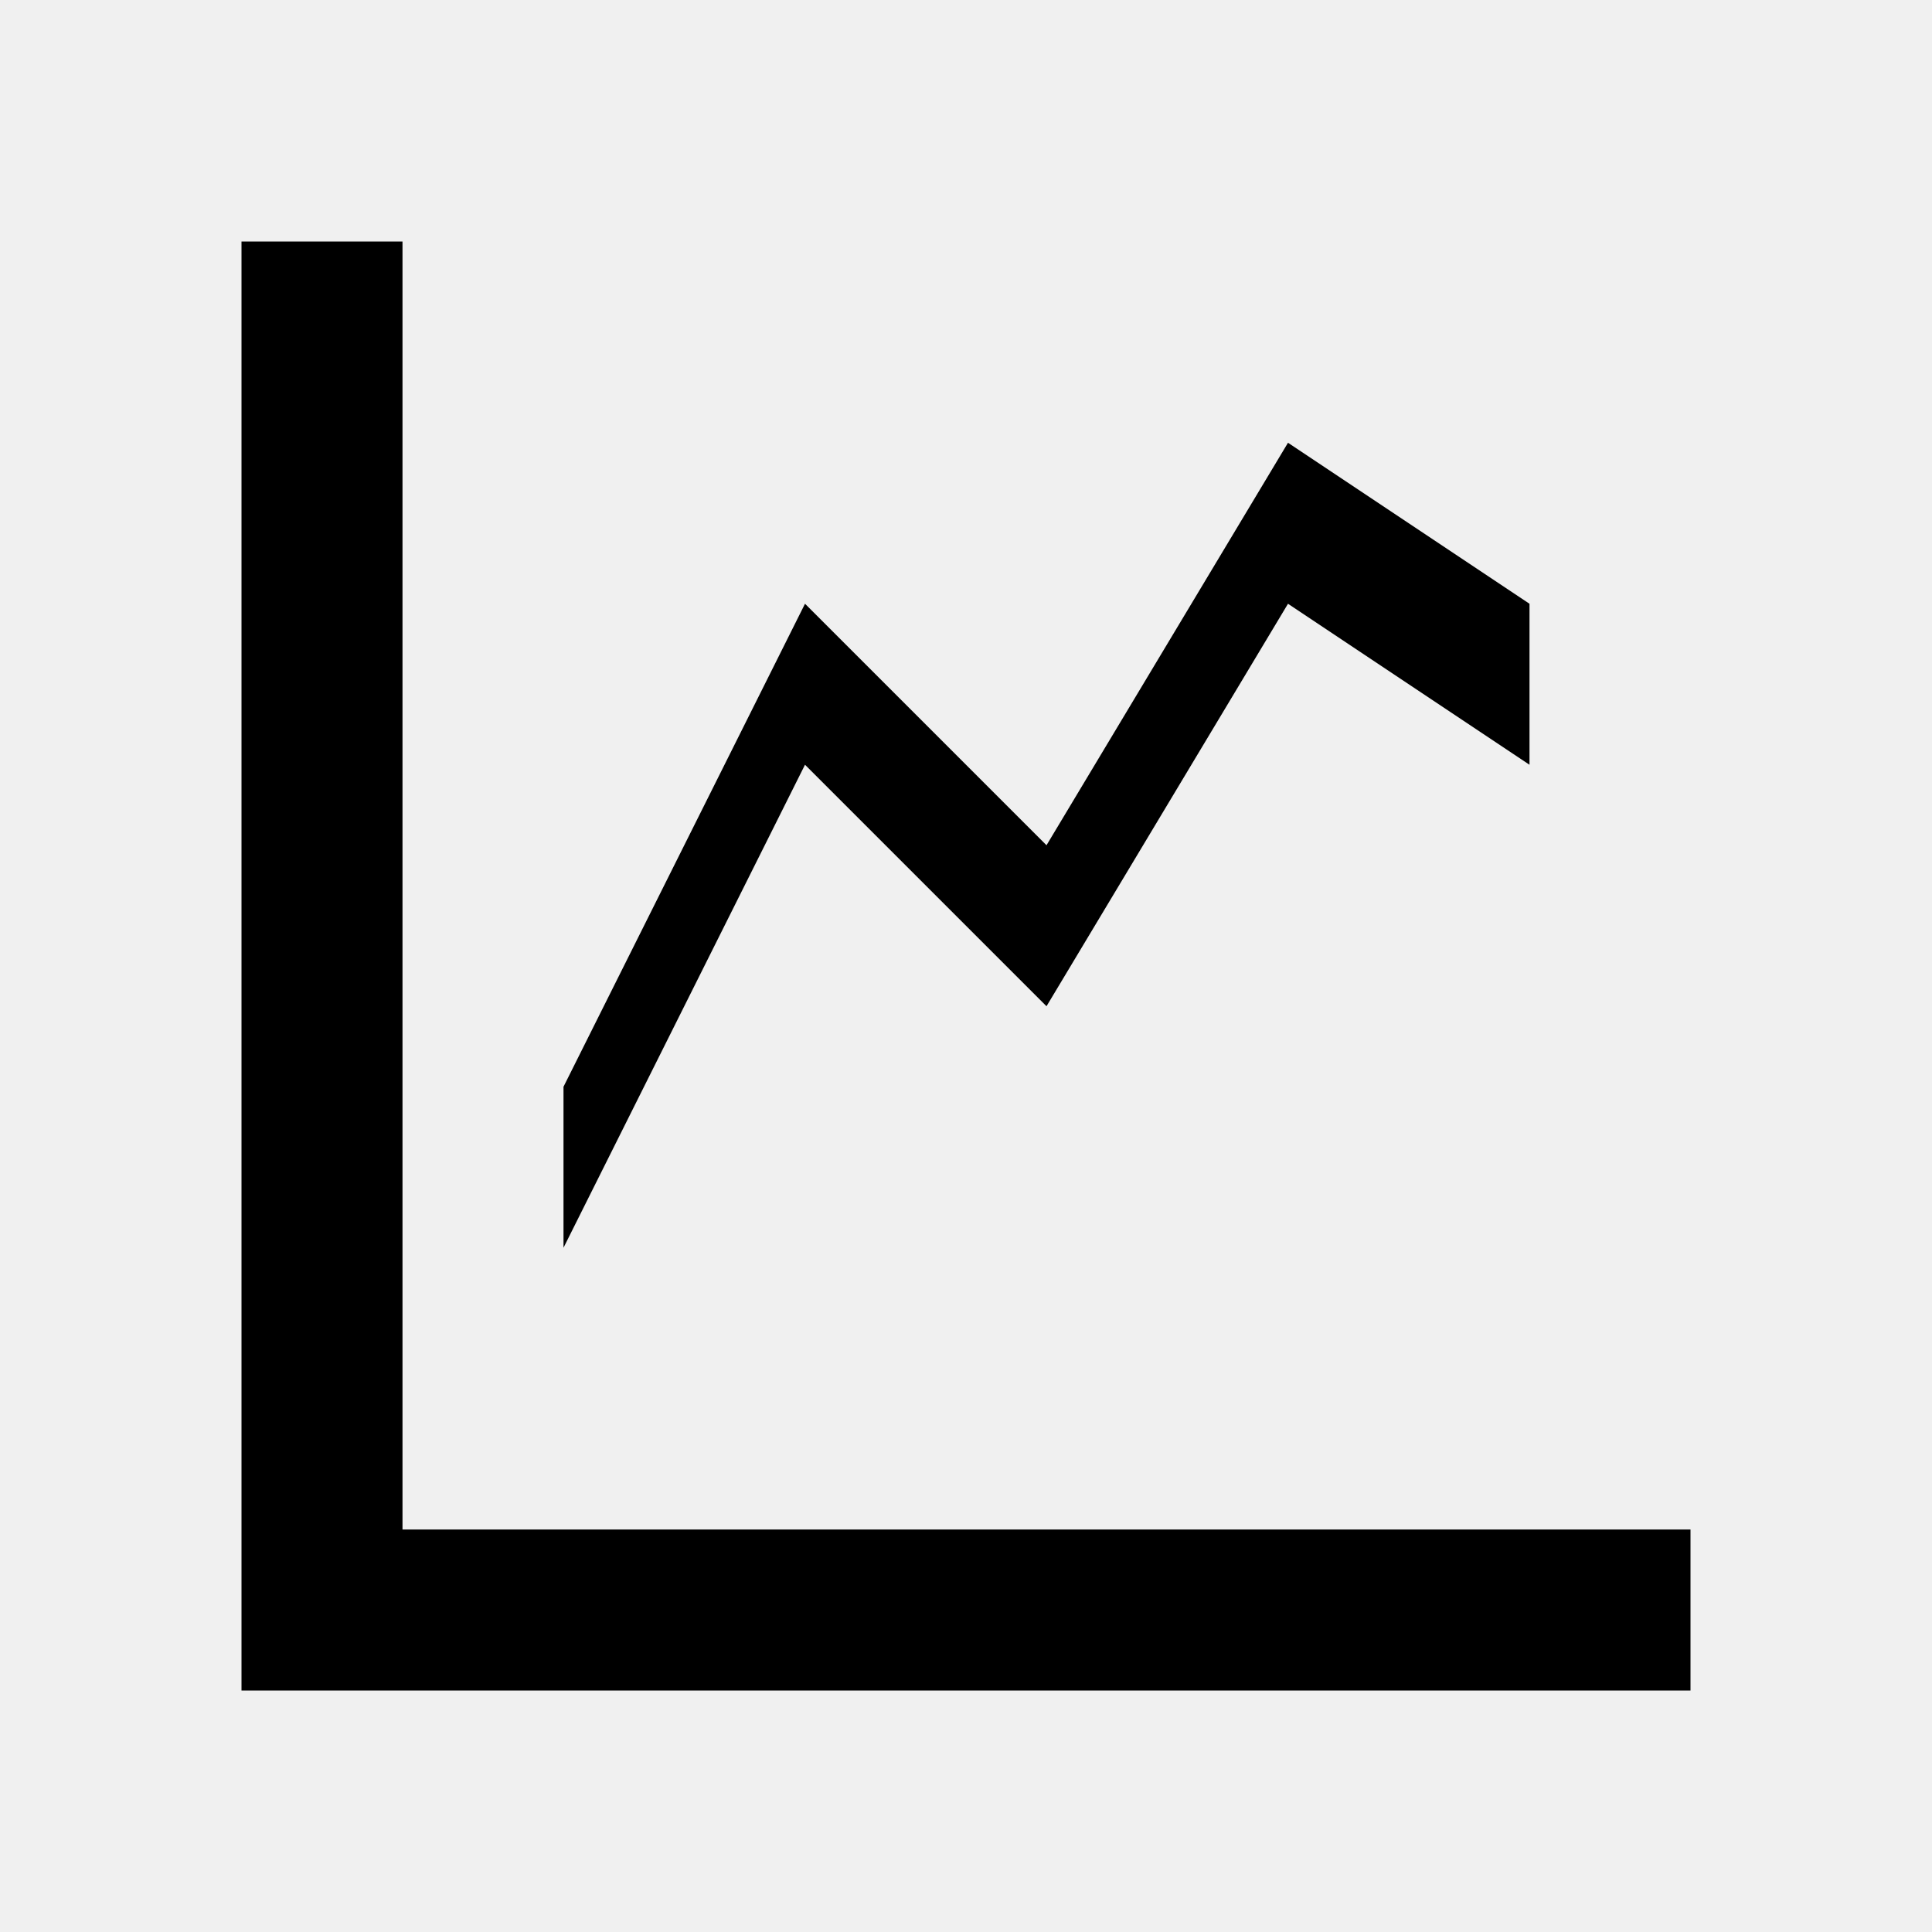
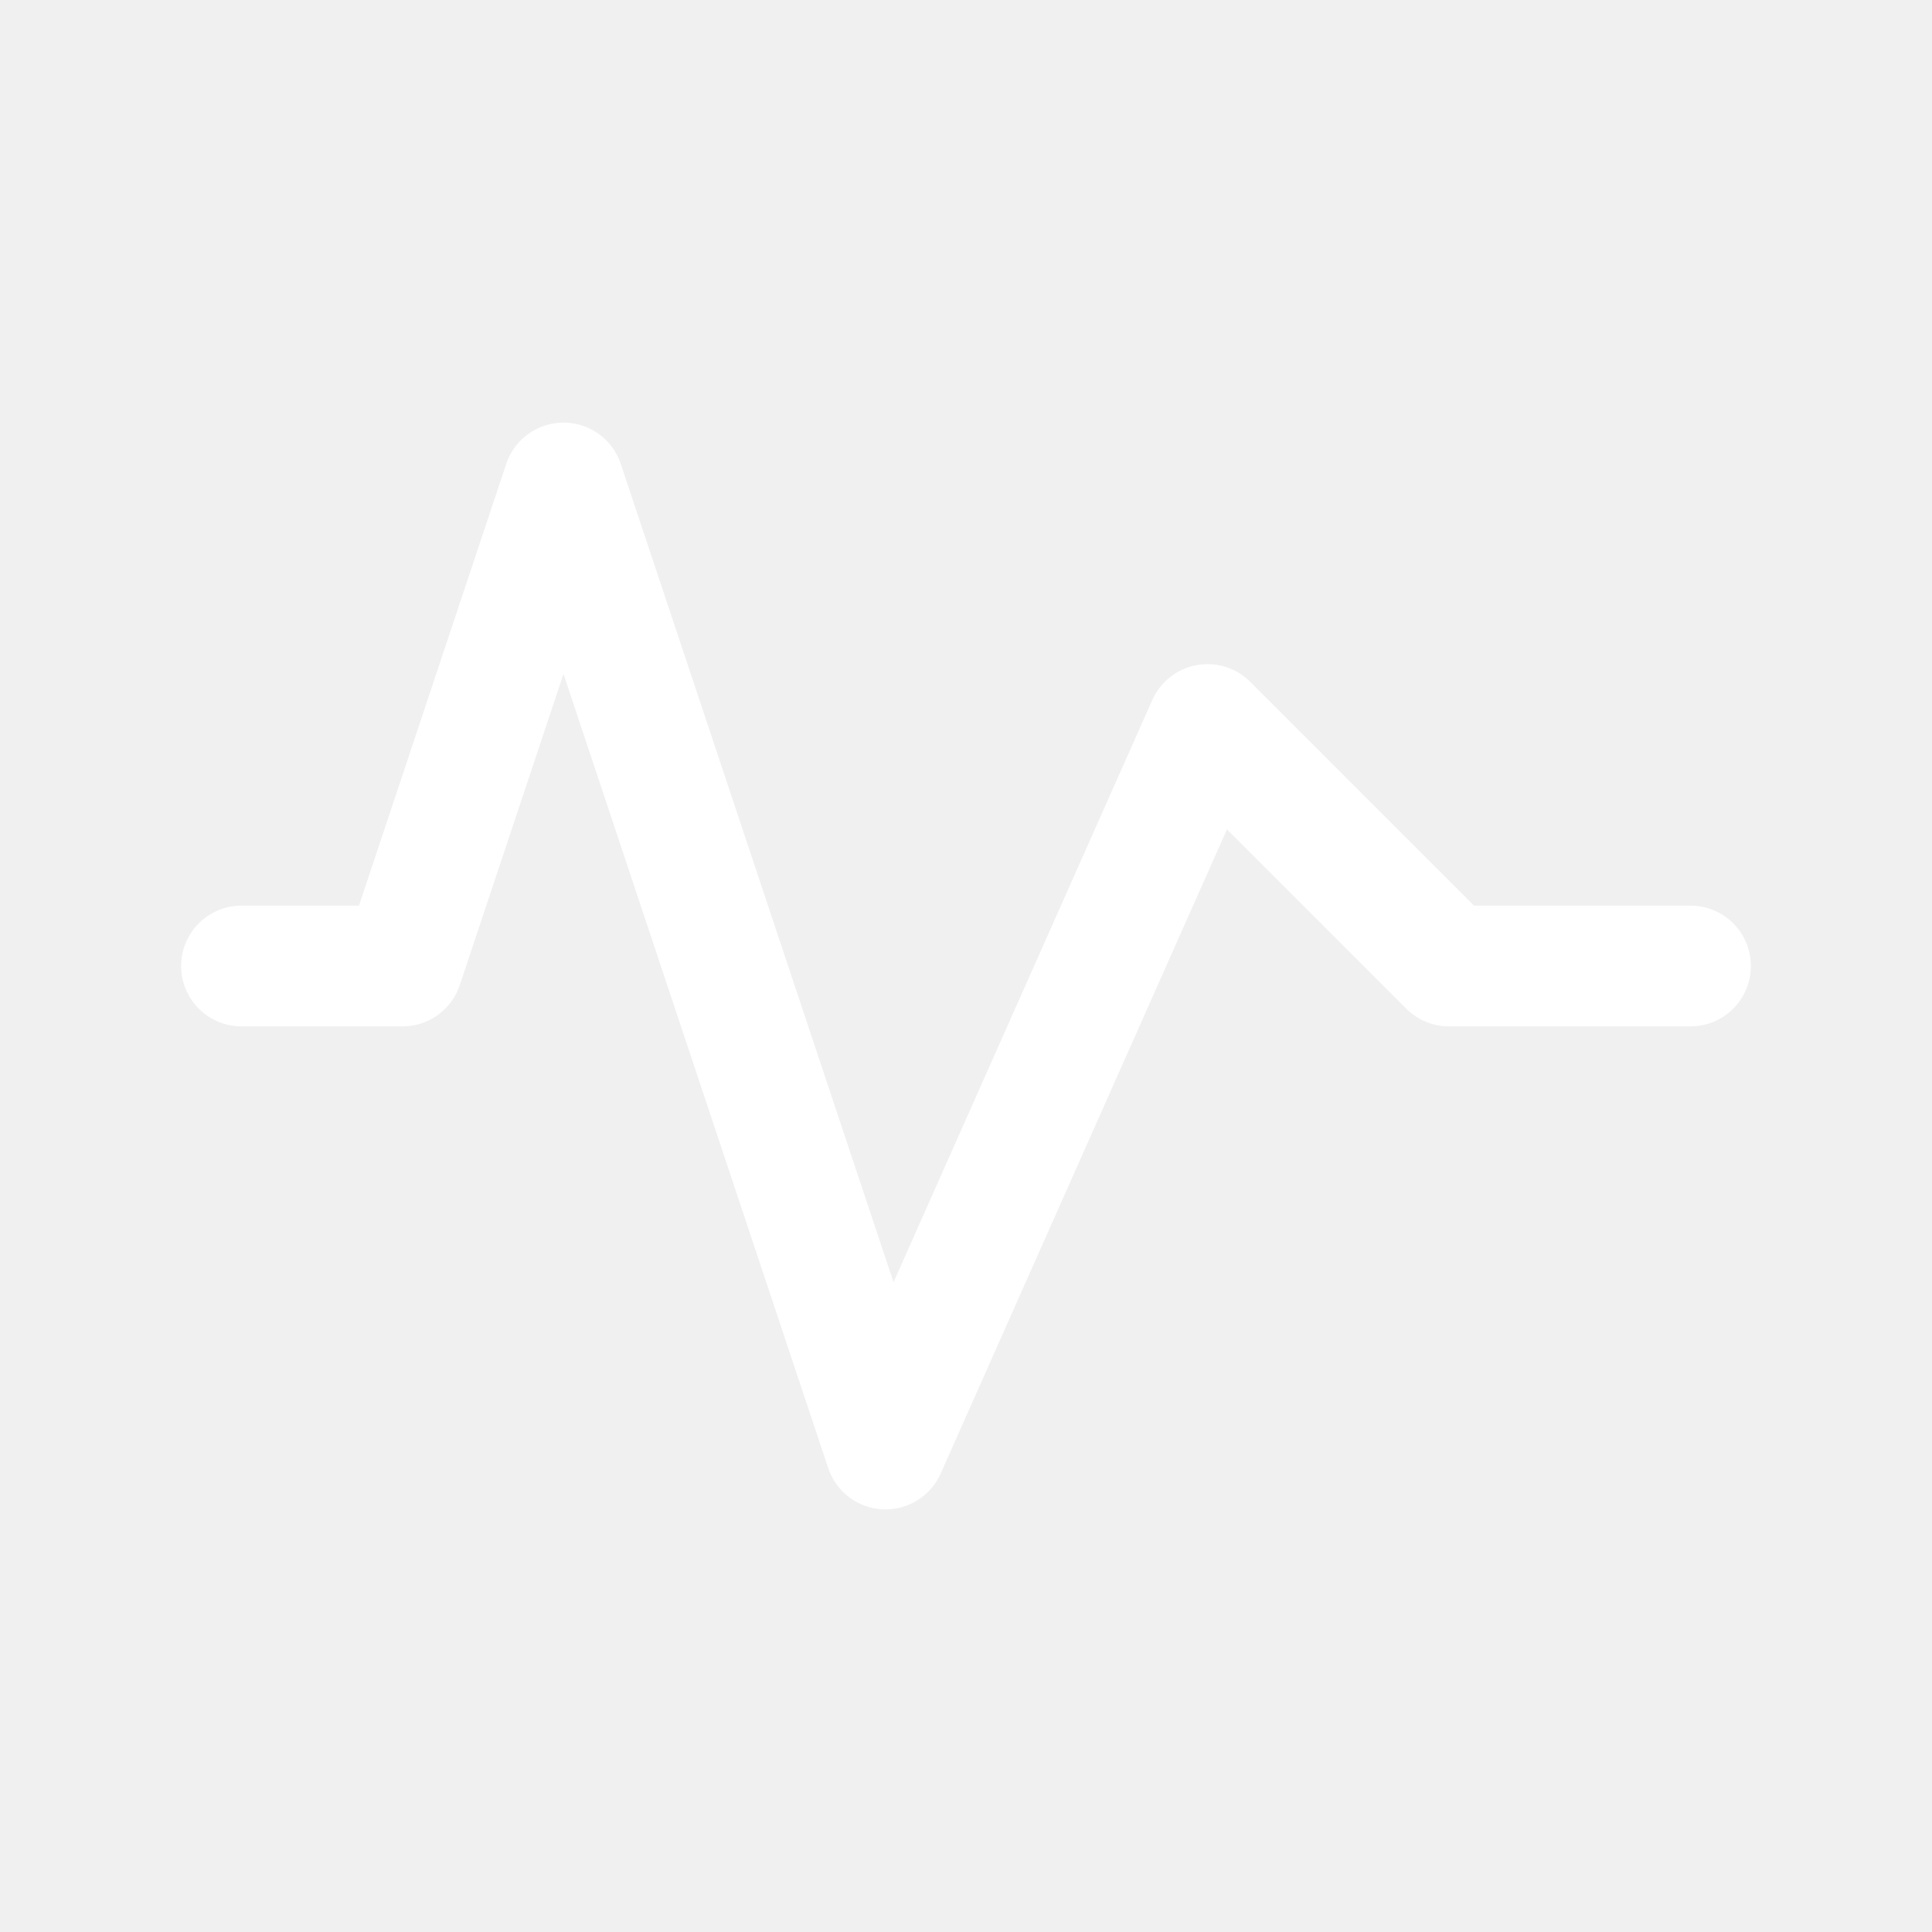
- <svg width="24" height="24" viewBox="0 0 24 24">
-   <path d="M3 3v18h18v-2H5V3H3zm4 12.5l3-6 3 3 3-5 3 2v-2l-3-2-3 5-3-3-3 6v2z" />
+ <svg viewBox="0 0 24 24" stroke="#FFF" stroke-width="1.5" fill="none" stroke-linecap="round" stroke-linejoin="round">
+   <path d="M3 12h2l2-6 4 12 4-9 3 3h3" />
</svg>
